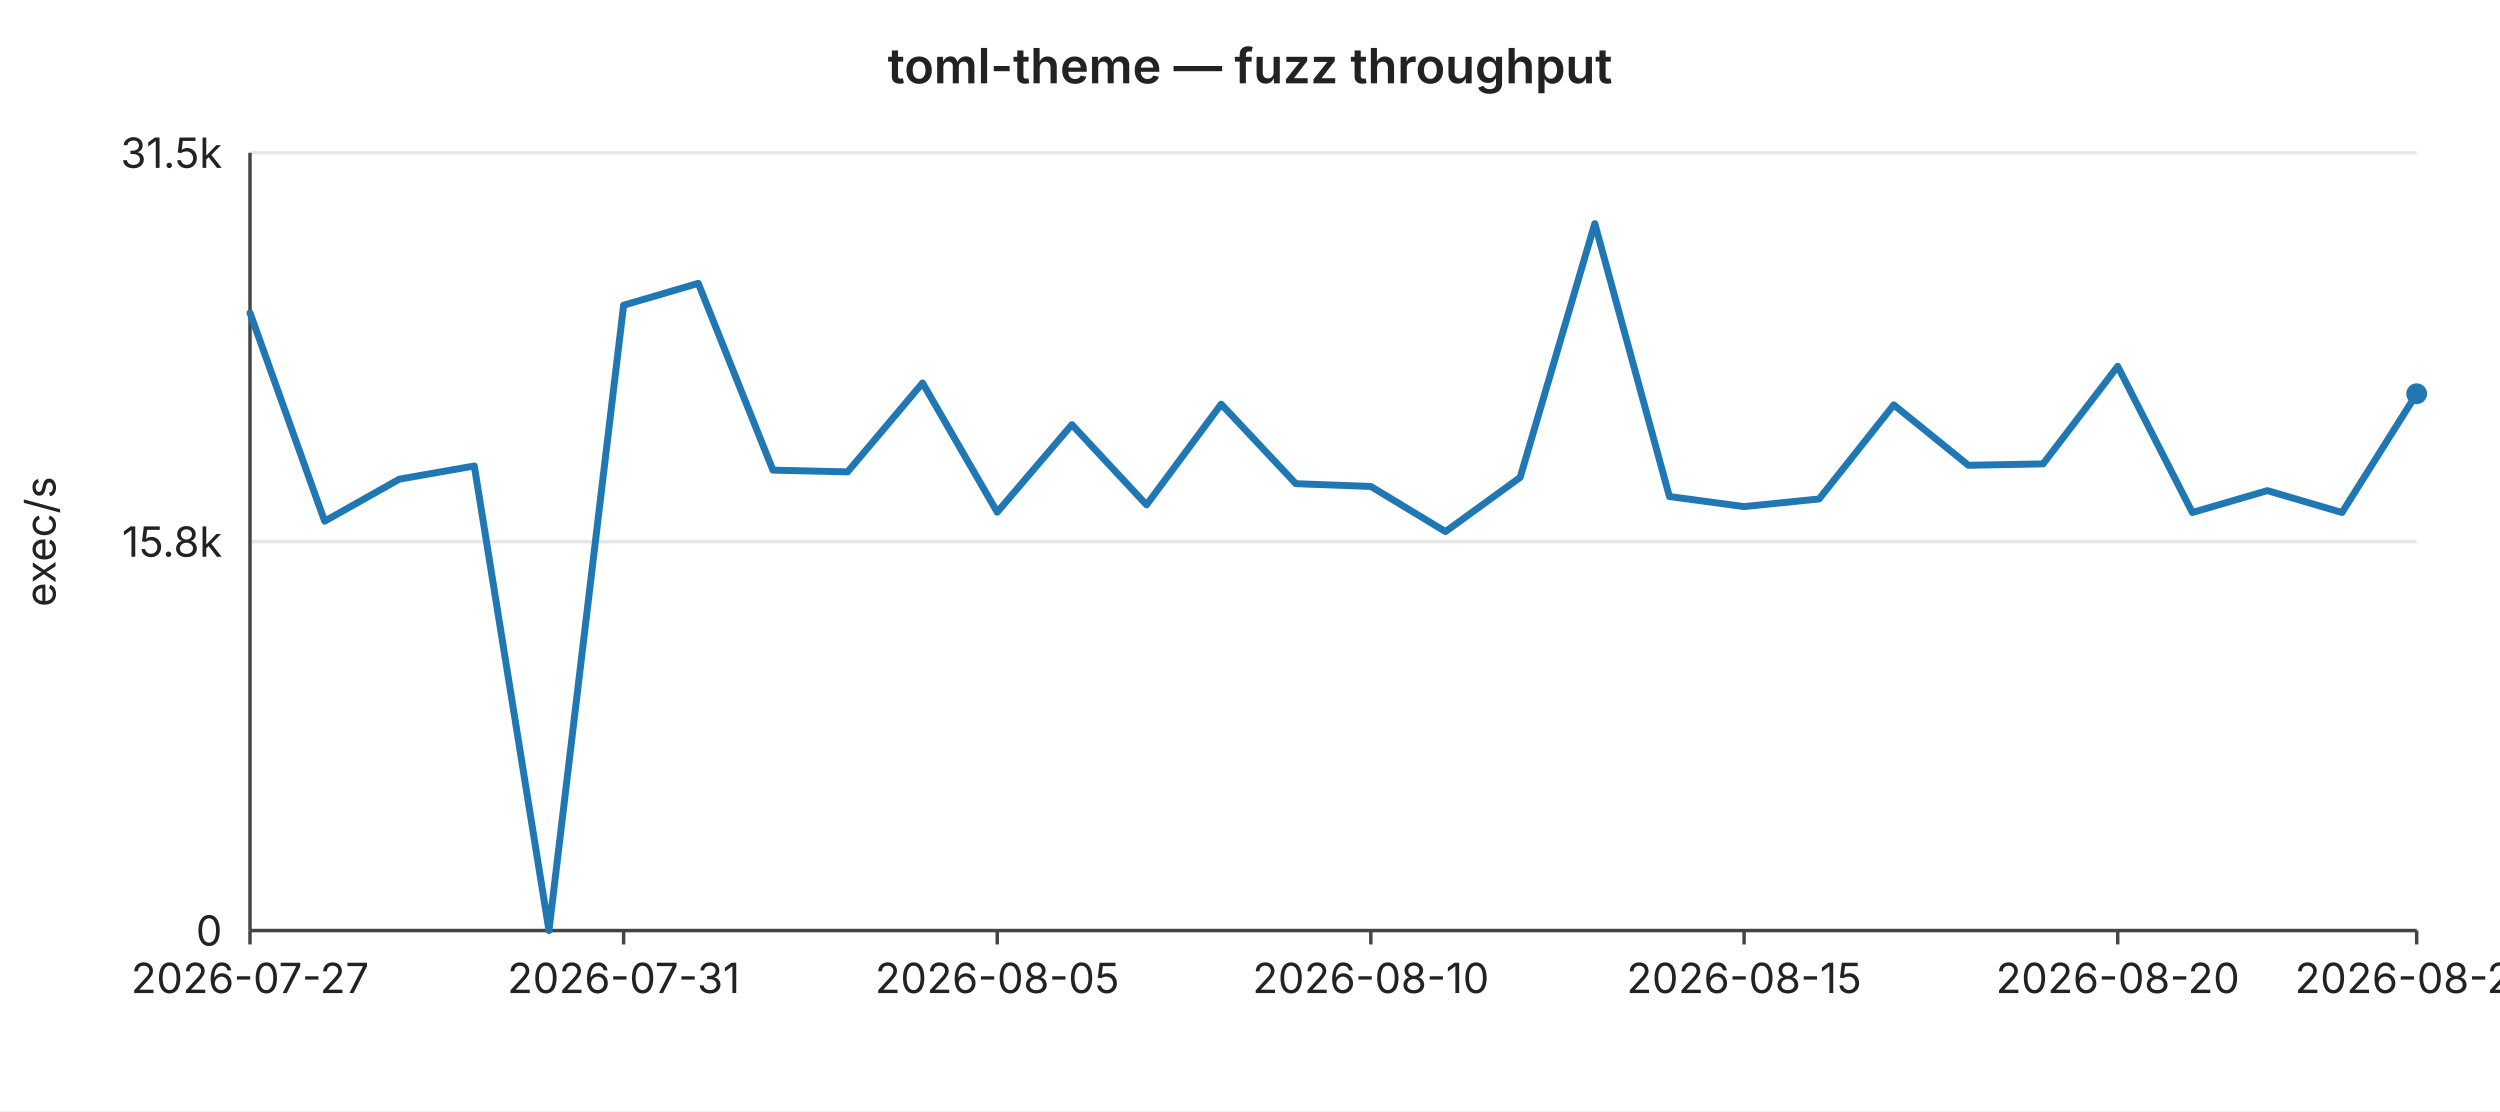
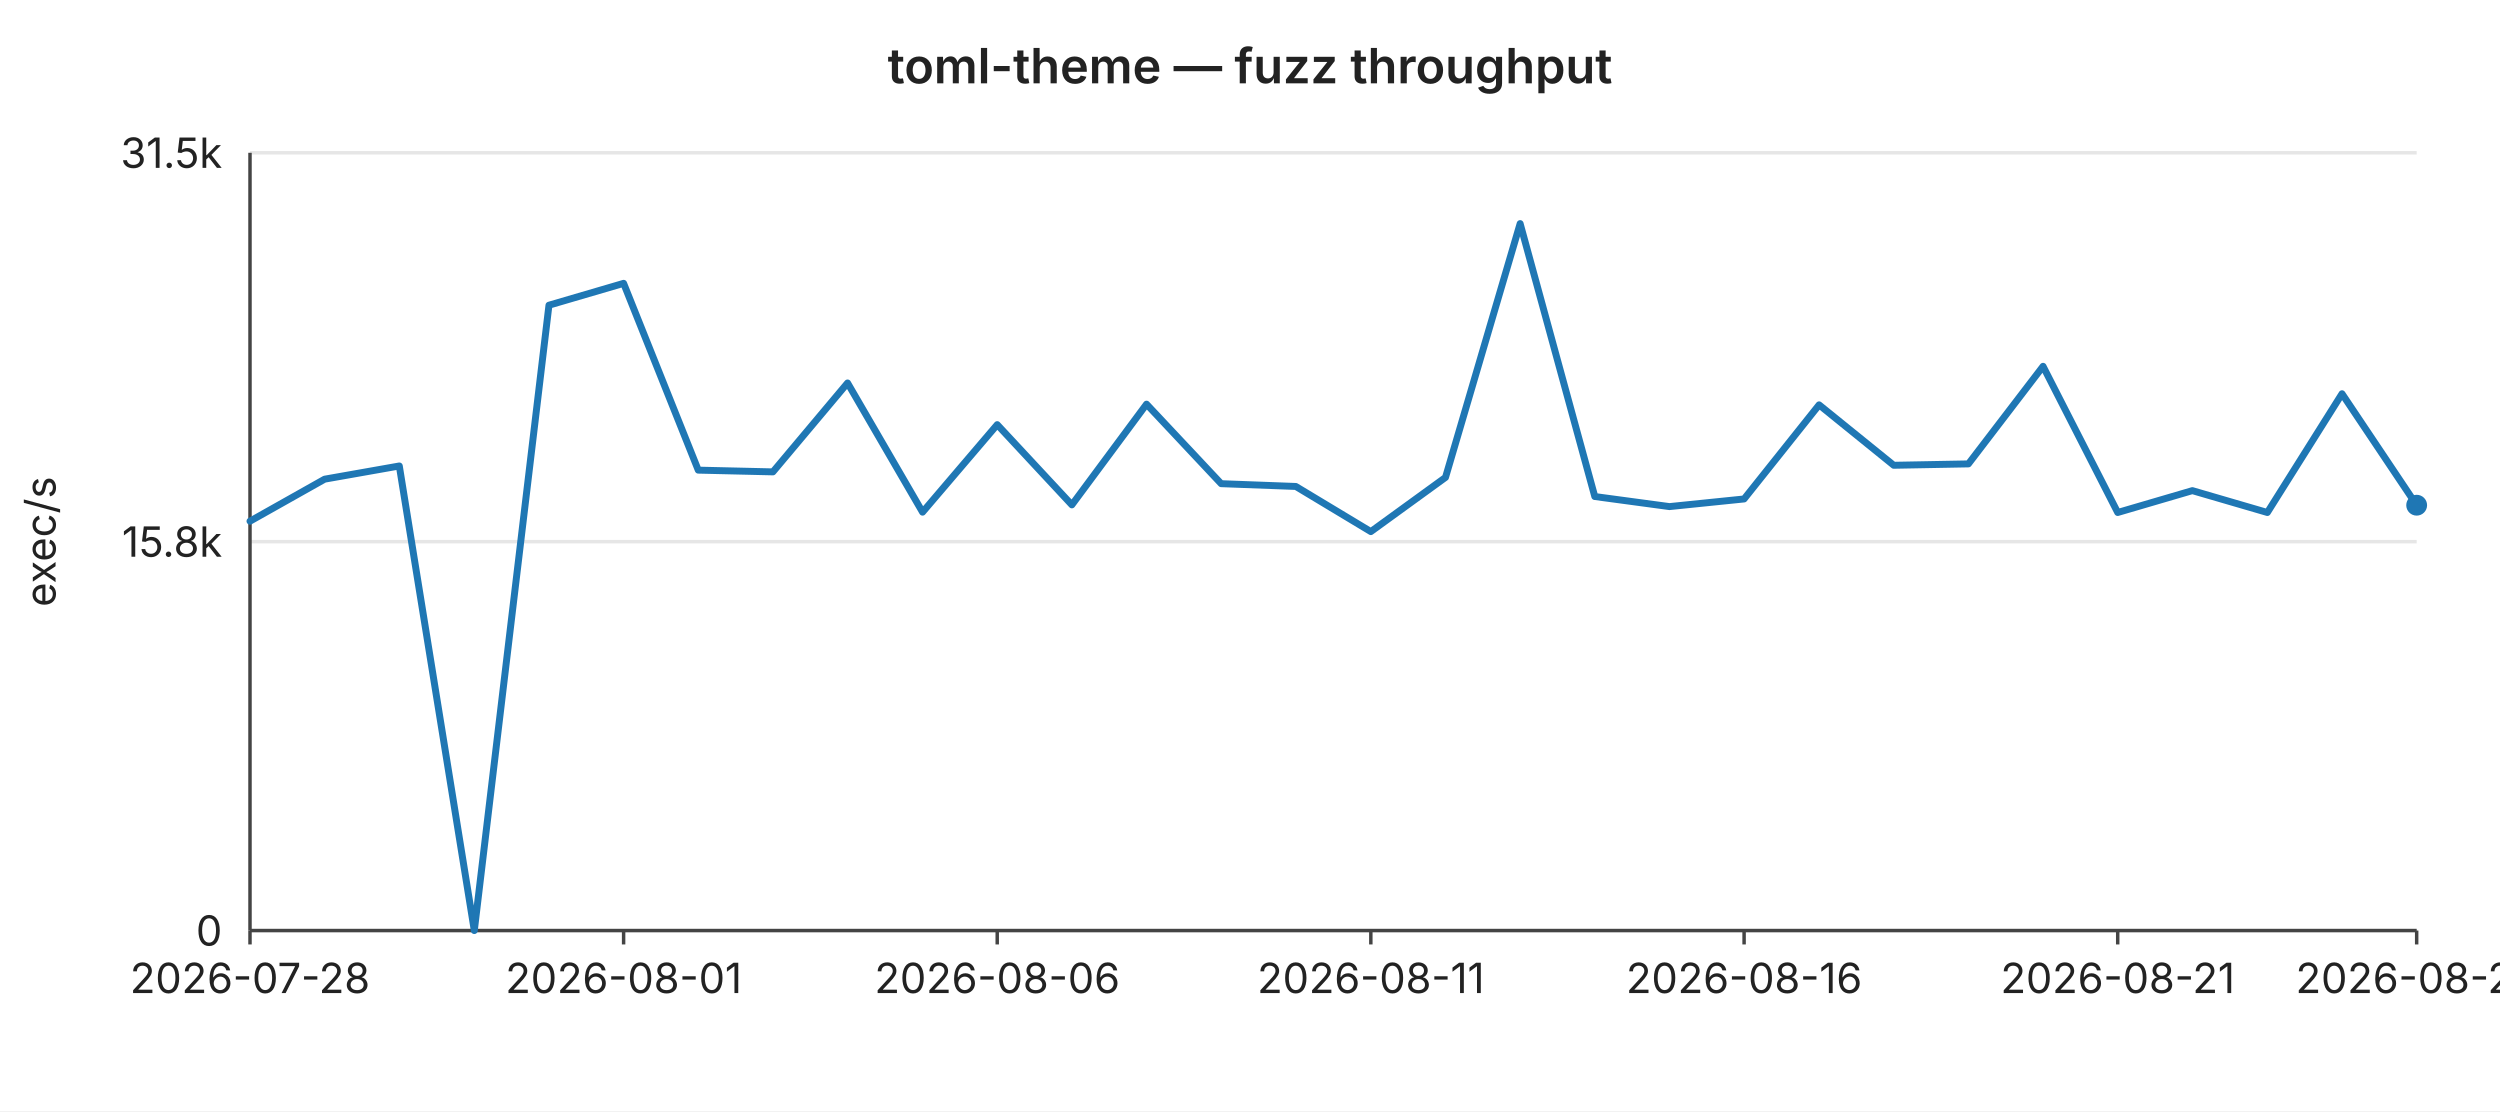
<svg xmlns="http://www.w3.org/2000/svg" width="720" height="320" viewBox="0 0 720 320" font-family="-apple-system,BlinkMacSystemFont,Segoe UI,sans-serif" font-size="12">
  <rect width="720" height="320" fill="#ffffff" />
  <text x="360" y="24" text-anchor="middle" font-size="14" font-weight="600" fill="#222">toml-theme — fuzz throughput</text>
  <line x1="72" y1="44.0" x2="696" y2="44.0" stroke="#e6e6e6" stroke-width="1" />
  <text x="64" y="44.0" text-anchor="end" dominant-baseline="middle" fill="#222">31.5k</text>
  <line x1="72" y1="156.0" x2="696" y2="156.0" stroke="#e6e6e6" stroke-width="1" />
  <text x="64" y="156.0" text-anchor="end" dominant-baseline="middle" fill="#222">15.8k</text>
  <line x1="72" y1="268.0" x2="696" y2="268.0" stroke="#e6e6e6" stroke-width="1" />
  <text x="64" y="268.0" text-anchor="end" dominant-baseline="middle" fill="#222">0</text>
  <text x="16" y="156" text-anchor="middle" fill="#222" transform="rotate(-90 16 156)">exec/s</text>
  <line x1="72" y1="44" x2="72" y2="268" stroke="#444" stroke-width="1" />
  <line x1="72" y1="268" x2="696" y2="268" stroke="#444" stroke-width="1" />
  <line x1="72.0" y1="268" x2="72.0" y2="272" stroke="#444" stroke-width="1" />
-   <text x="72.0" y="286" text-anchor="middle" fill="#222">2026-07-27</text>
+   <text x="72.0" y="286" text-anchor="middle" fill="#222">2026-07-28</text>
  <line x1="179.6" y1="268" x2="179.6" y2="272" stroke="#444" stroke-width="1" />
-   <text x="179.6" y="286" text-anchor="middle" fill="#222">2026-07-31</text>
+   <text x="179.6" y="286" text-anchor="middle" fill="#222">2026-08-01</text>
  <line x1="287.2" y1="268" x2="287.2" y2="272" stroke="#444" stroke-width="1" />
-   <text x="287.2" y="286" text-anchor="middle" fill="#222">2026-08-05</text>
+   <text x="287.2" y="286" text-anchor="middle" fill="#222">2026-08-06</text>
  <line x1="394.8" y1="268" x2="394.8" y2="272" stroke="#444" stroke-width="1" />
-   <text x="394.8" y="286" text-anchor="middle" fill="#222">2026-08-10</text>
+   <text x="394.8" y="286" text-anchor="middle" fill="#222">2026-08-11</text>
  <line x1="502.3" y1="268" x2="502.3" y2="272" stroke="#444" stroke-width="1" />
-   <text x="502.3" y="286" text-anchor="middle" fill="#222">2026-08-15</text>
+   <text x="502.3" y="286" text-anchor="middle" fill="#222">2026-08-16</text>
  <line x1="609.9" y1="268" x2="609.9" y2="272" stroke="#444" stroke-width="1" />
-   <text x="609.9" y="286" text-anchor="middle" fill="#222">2026-08-20</text>
+   <text x="609.9" y="286" text-anchor="middle" fill="#222">2026-08-21</text>
  <line x1="696.0" y1="268" x2="696.0" y2="272" stroke="#444" stroke-width="1" />
-   <text x="696.0" y="286" text-anchor="middle" fill="#222">2026-08-24</text>
-   <polyline fill="none" stroke="#1f77b4" stroke-width="2" stroke-linejoin="round" stroke-linecap="round" points="72.0,90.1 93.5,150.1 115.0,138.0 136.6,134.2 158.1,268.0 179.6,87.9 201.1,81.6 222.6,135.4 244.1,135.9 265.7,110.3 287.2,147.5 308.7,122.3 330.2,145.4 351.7,116.4 373.2,139.3 394.8,140.1 416.3,153.1 437.8,137.5 459.3,64.4 480.8,143.0 502.3,145.9 523.9,143.7 545.4,116.6 566.9,134.0 588.4,133.6 609.9,105.5 631.4,147.6 653.0,141.3 674.5,147.6 696.0,113.4" />
-   <circle cx="696.0" cy="113.4" r="3" fill="#1f77b4" />
+   <text x="696.0" y="286" text-anchor="middle" fill="#222">2026-08-25</text>
+   <polyline fill="none" stroke="#1f77b4" stroke-width="2" stroke-linejoin="round" stroke-linecap="round" points="72.0,150.1 93.5,138.0 115.0,134.2 136.6,268.0 158.1,87.9 179.6,81.6 201.1,135.4 222.6,135.9 244.1,110.3 265.7,147.5 287.2,122.3 308.7,145.4 330.2,116.4 351.7,139.3 373.2,140.1 394.8,153.1 416.3,137.5 437.8,64.4 459.3,143.0 480.8,145.9 502.3,143.7 523.9,116.6 545.4,134.0 566.9,133.6 588.4,105.5 609.9,147.6 631.4,141.3 653.0,147.6 674.5,113.4 696.0,145.5" />
+   <circle cx="696.0" cy="145.5" r="3" fill="#1f77b4" />
</svg>
